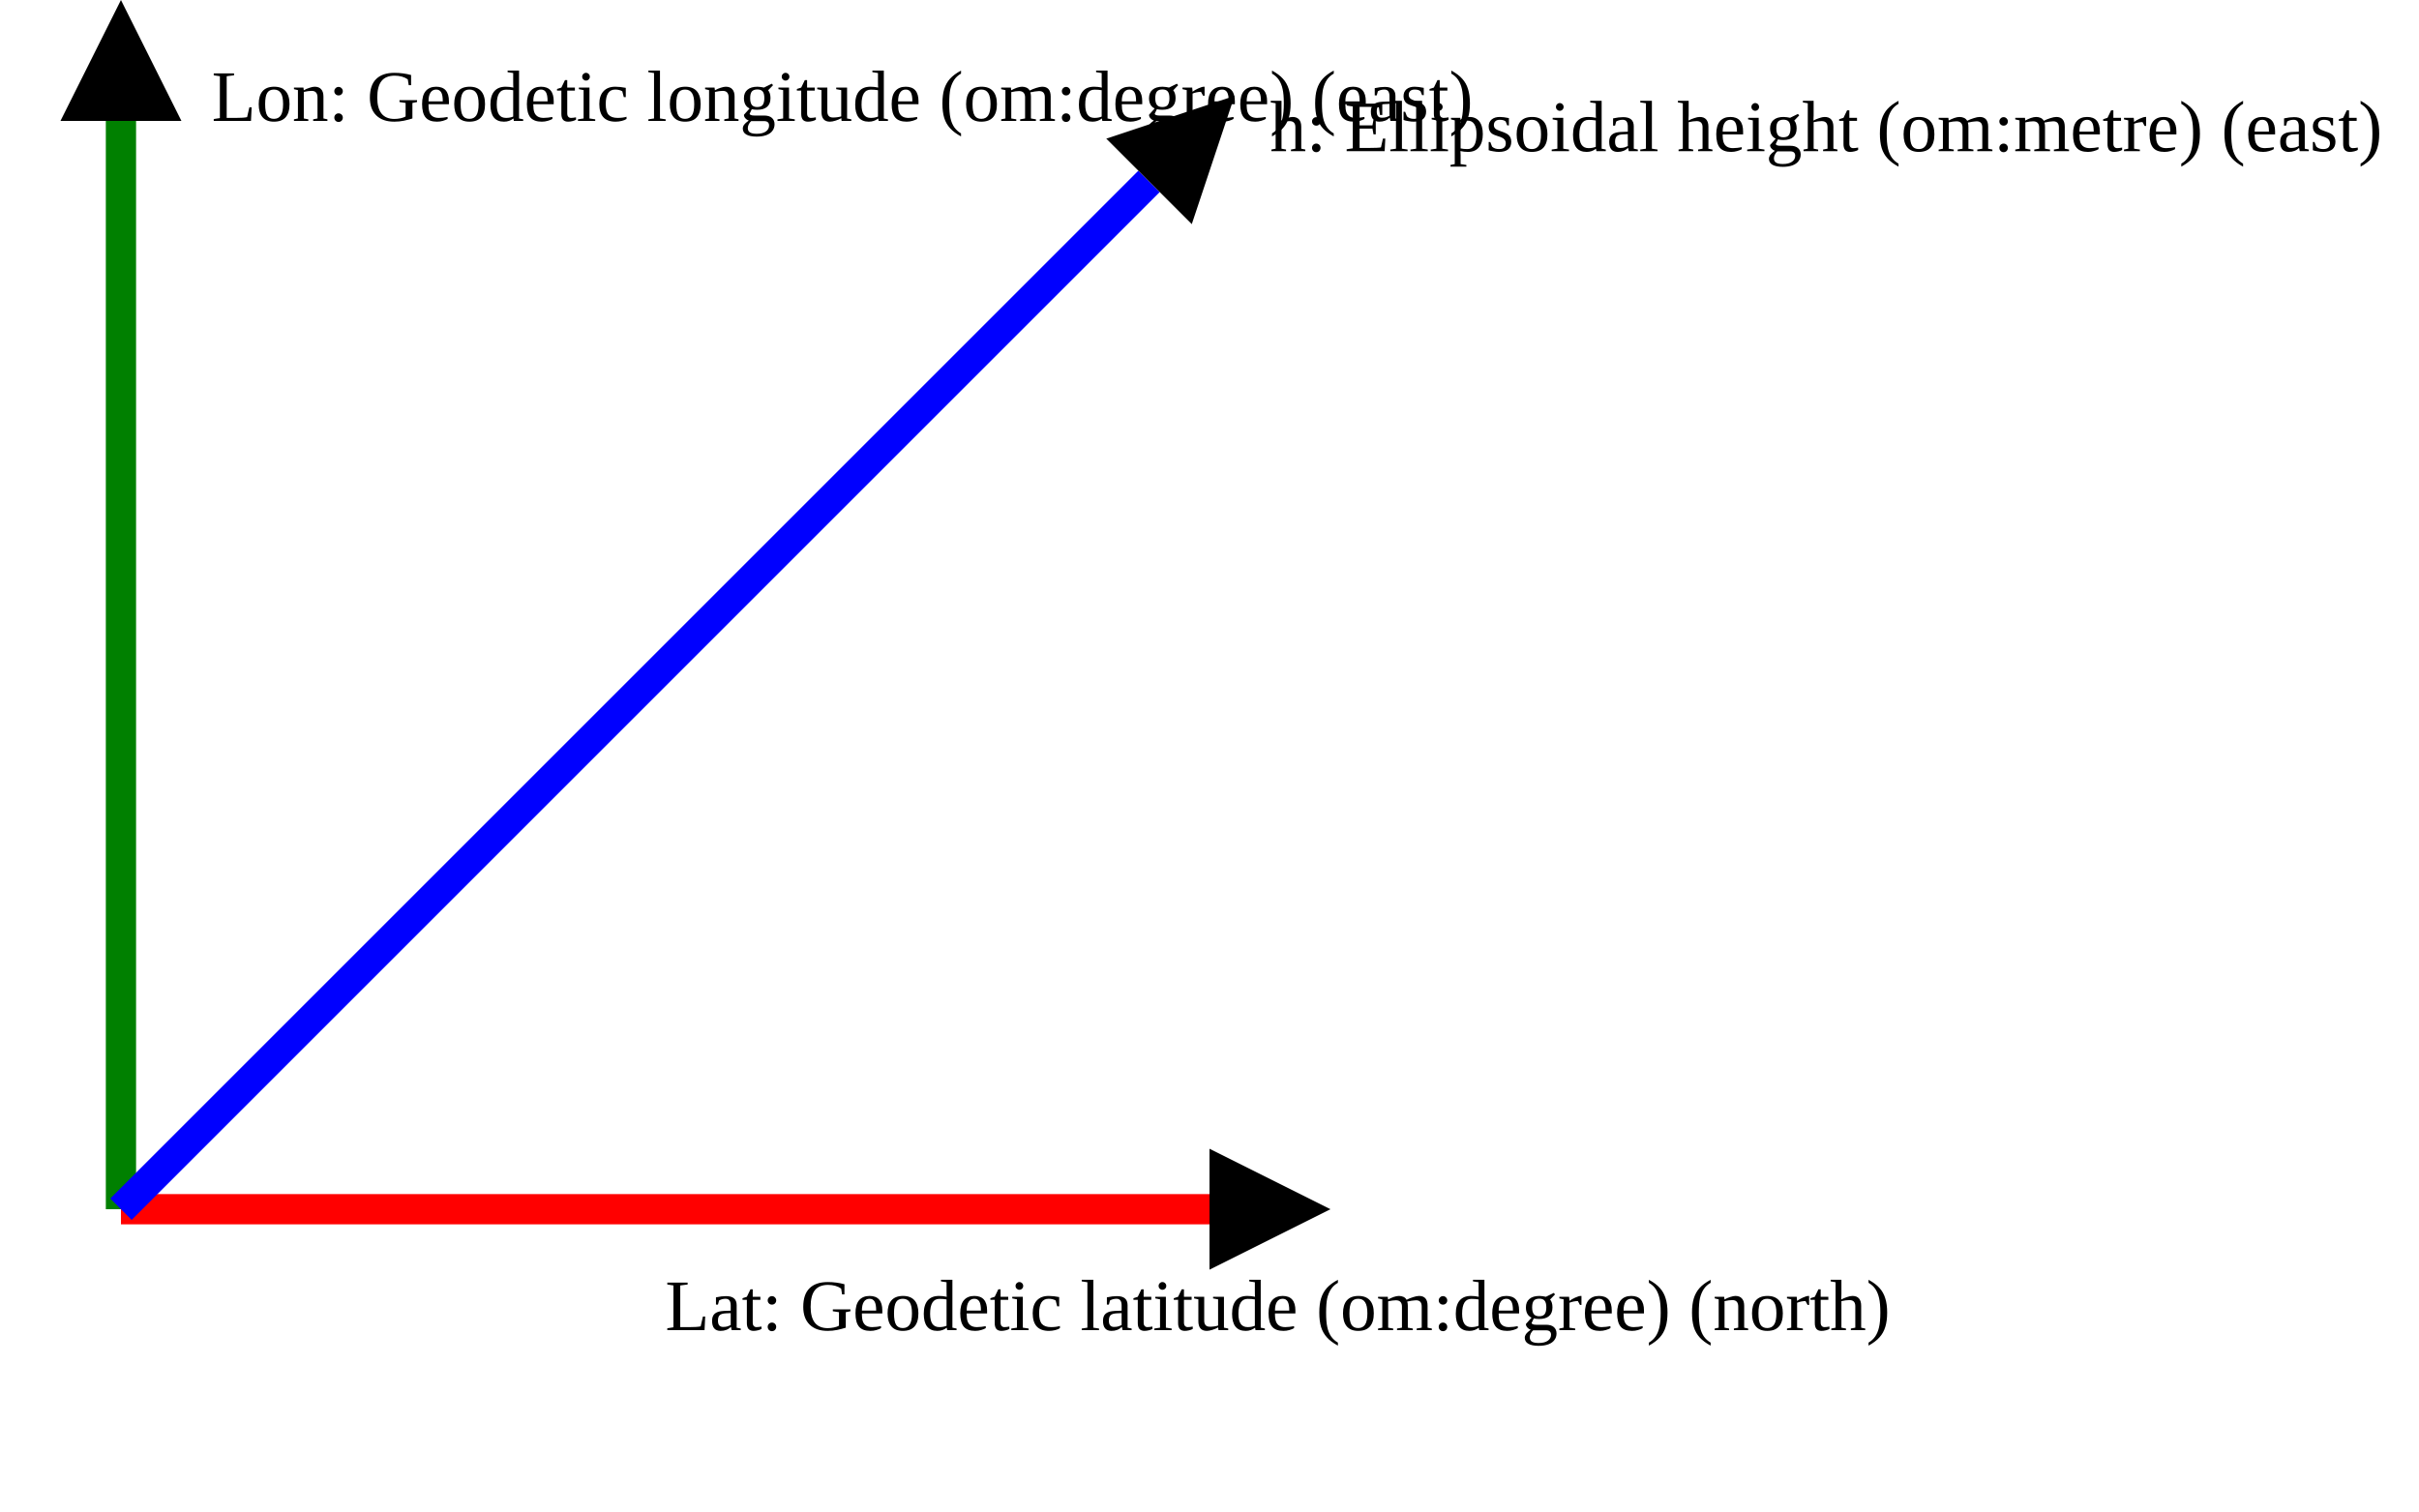
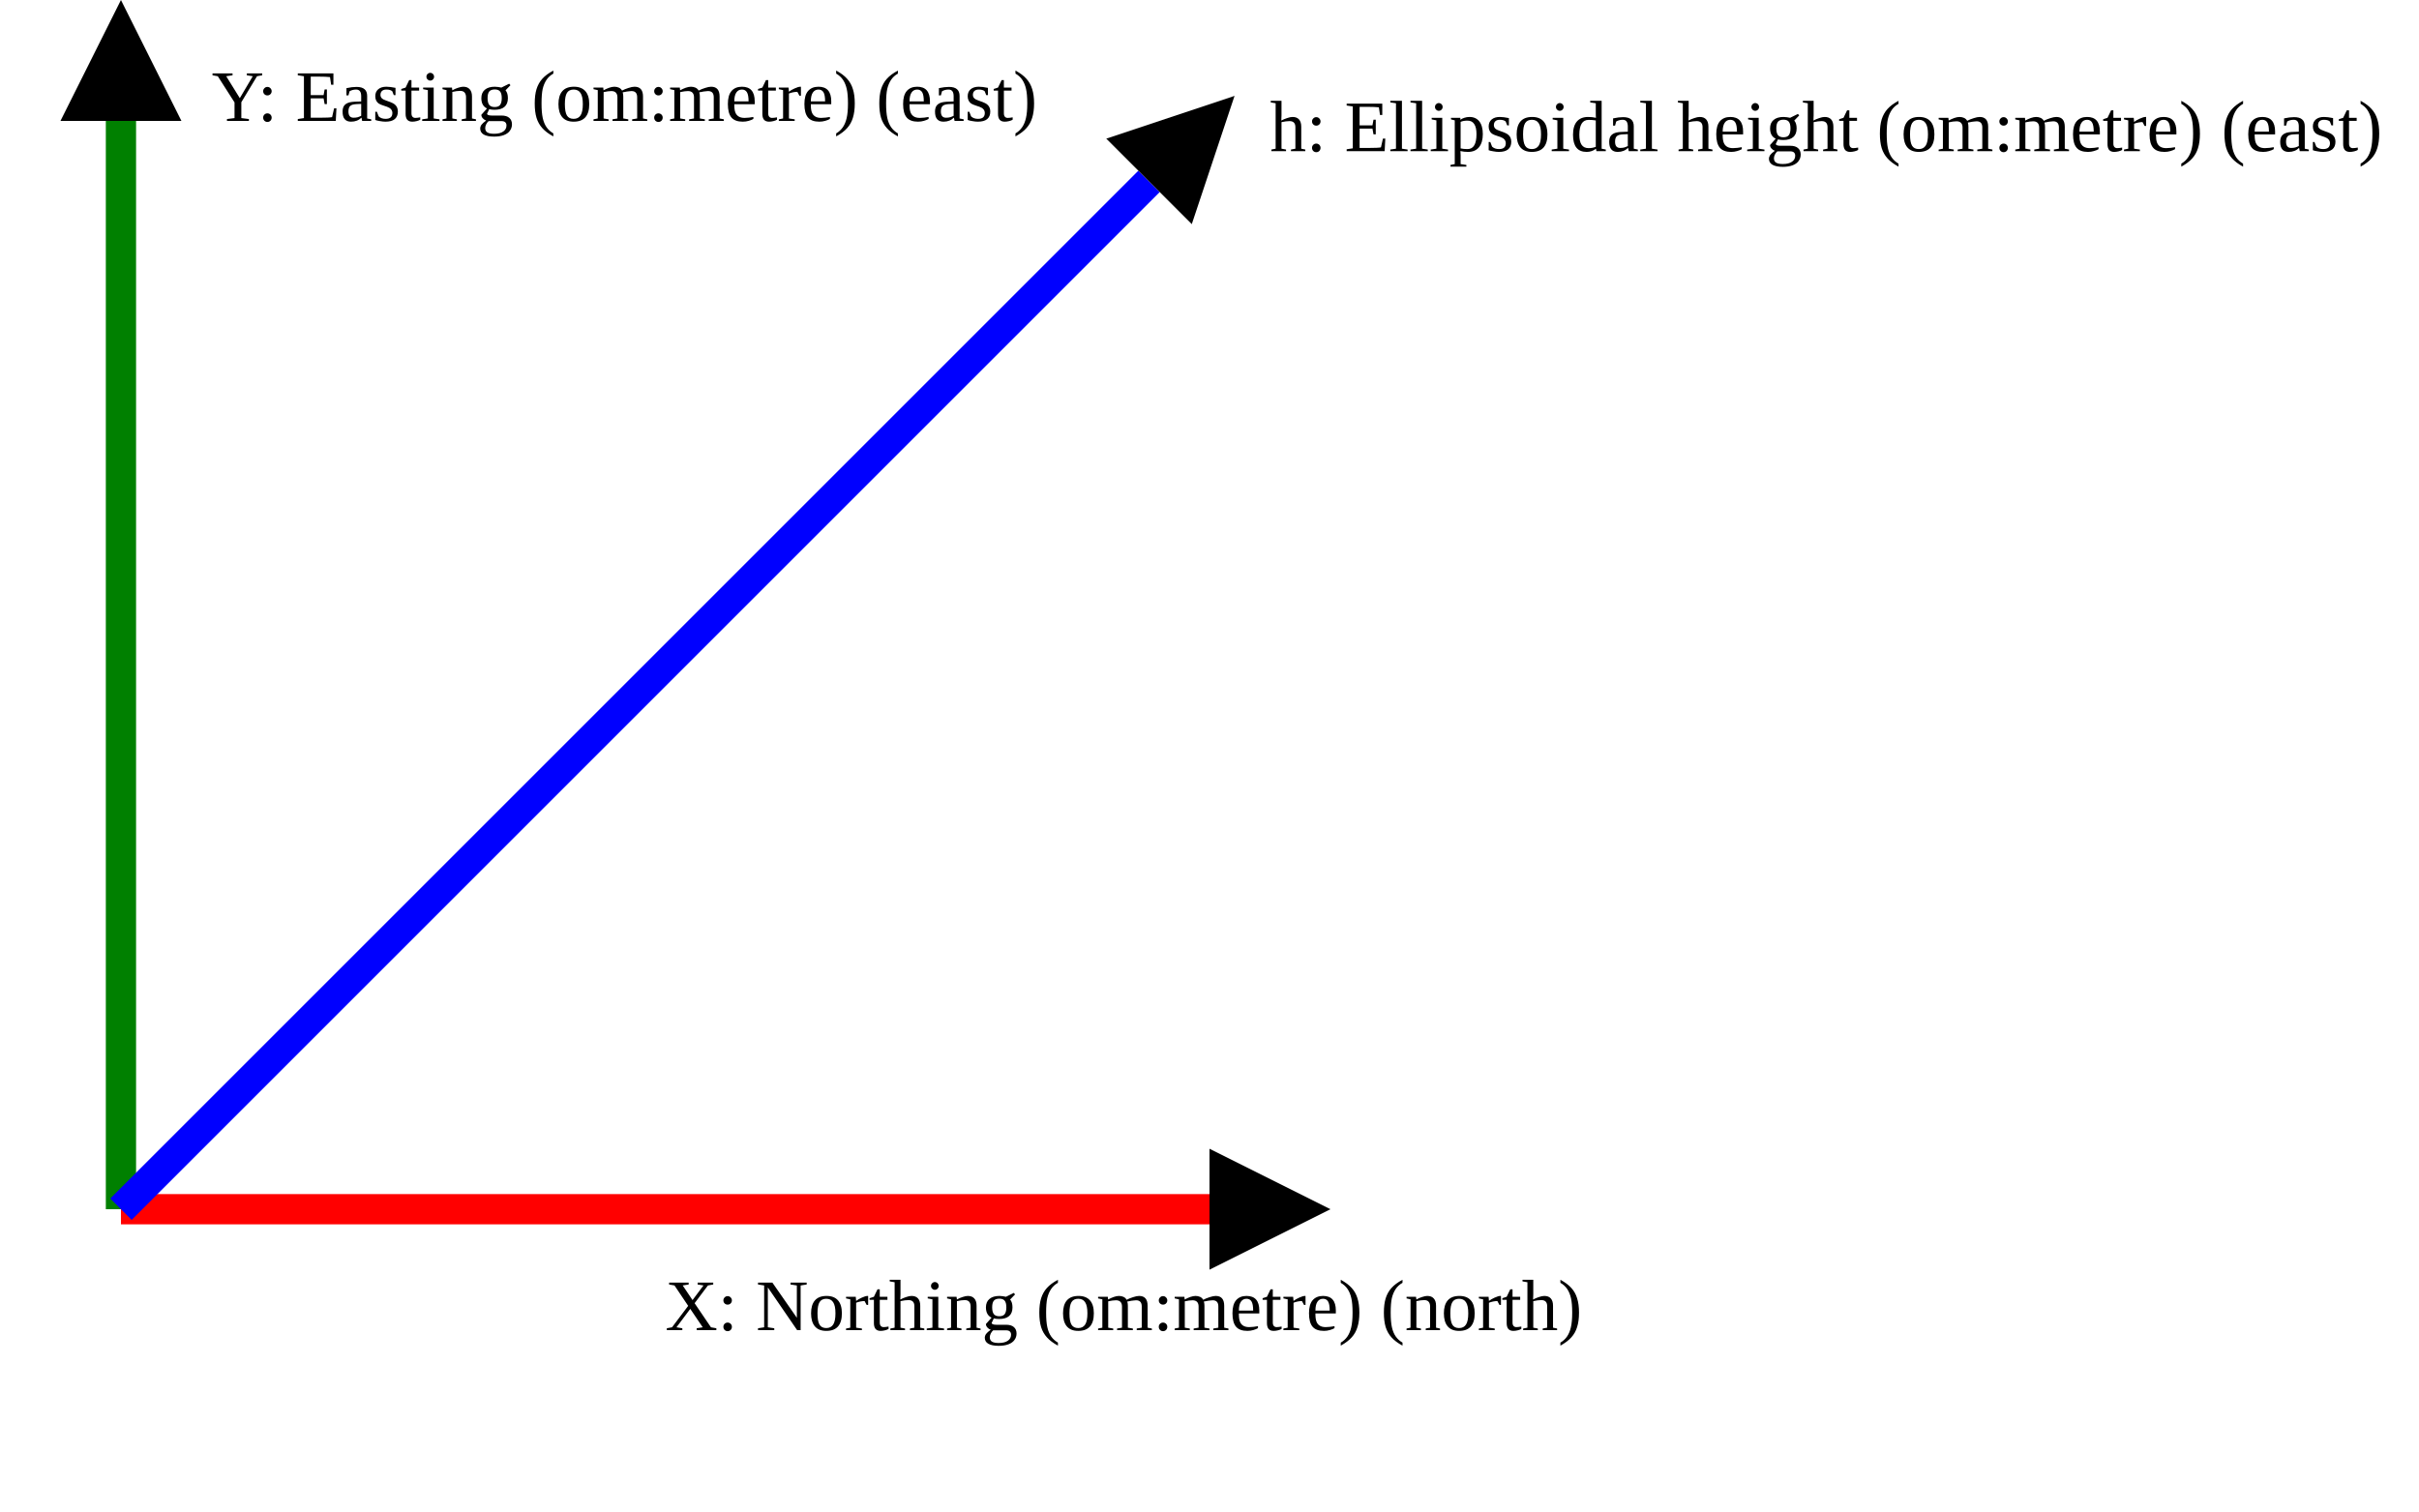
<svg xmlns="http://www.w3.org/2000/svg" version="1.1" width="400" height="250" viewbox="0 0 375 220">
  <defs>
    <marker id="arrowhead" markerWidth="10" markerHeight="7" refX="0" refY="2" orient="auto">
      <polygon points="0 0, 4 2, 0 4" />
    </marker>
  </defs>
  <line x1="20" y1="200" x2="200" y2="200" stroke="red" stroke-width="5" marker-end="url(#arrowhead)" />
-   <text x="110" y="220" class="small">Lat: Geodetic latitude (om:degree) (north)</text>
+   <text x="110" y="220" class="small">X: Northing (om:metre) (north)</text>
  <line x1="20" y1="200" x2="20" y2="20" stroke="green" stroke-width="5" marker-end="url(#arrowhead)" />
-   <text x="35" y="20" class="small">Lon: Geodetic longitude (om:degree) (east)</text>
+   <text x="35" y="20" class="small">Y: Easting (om:metre) (east)</text>
  <line x1="20" y1="200" x2="190" y2="30" stroke="blue" stroke-width="5" marker-end="url(#arrowhead)" />
  <text x="210" y="25" class="small">h: Ellipsoidal height (om:metre) (east)</text>
</svg>
